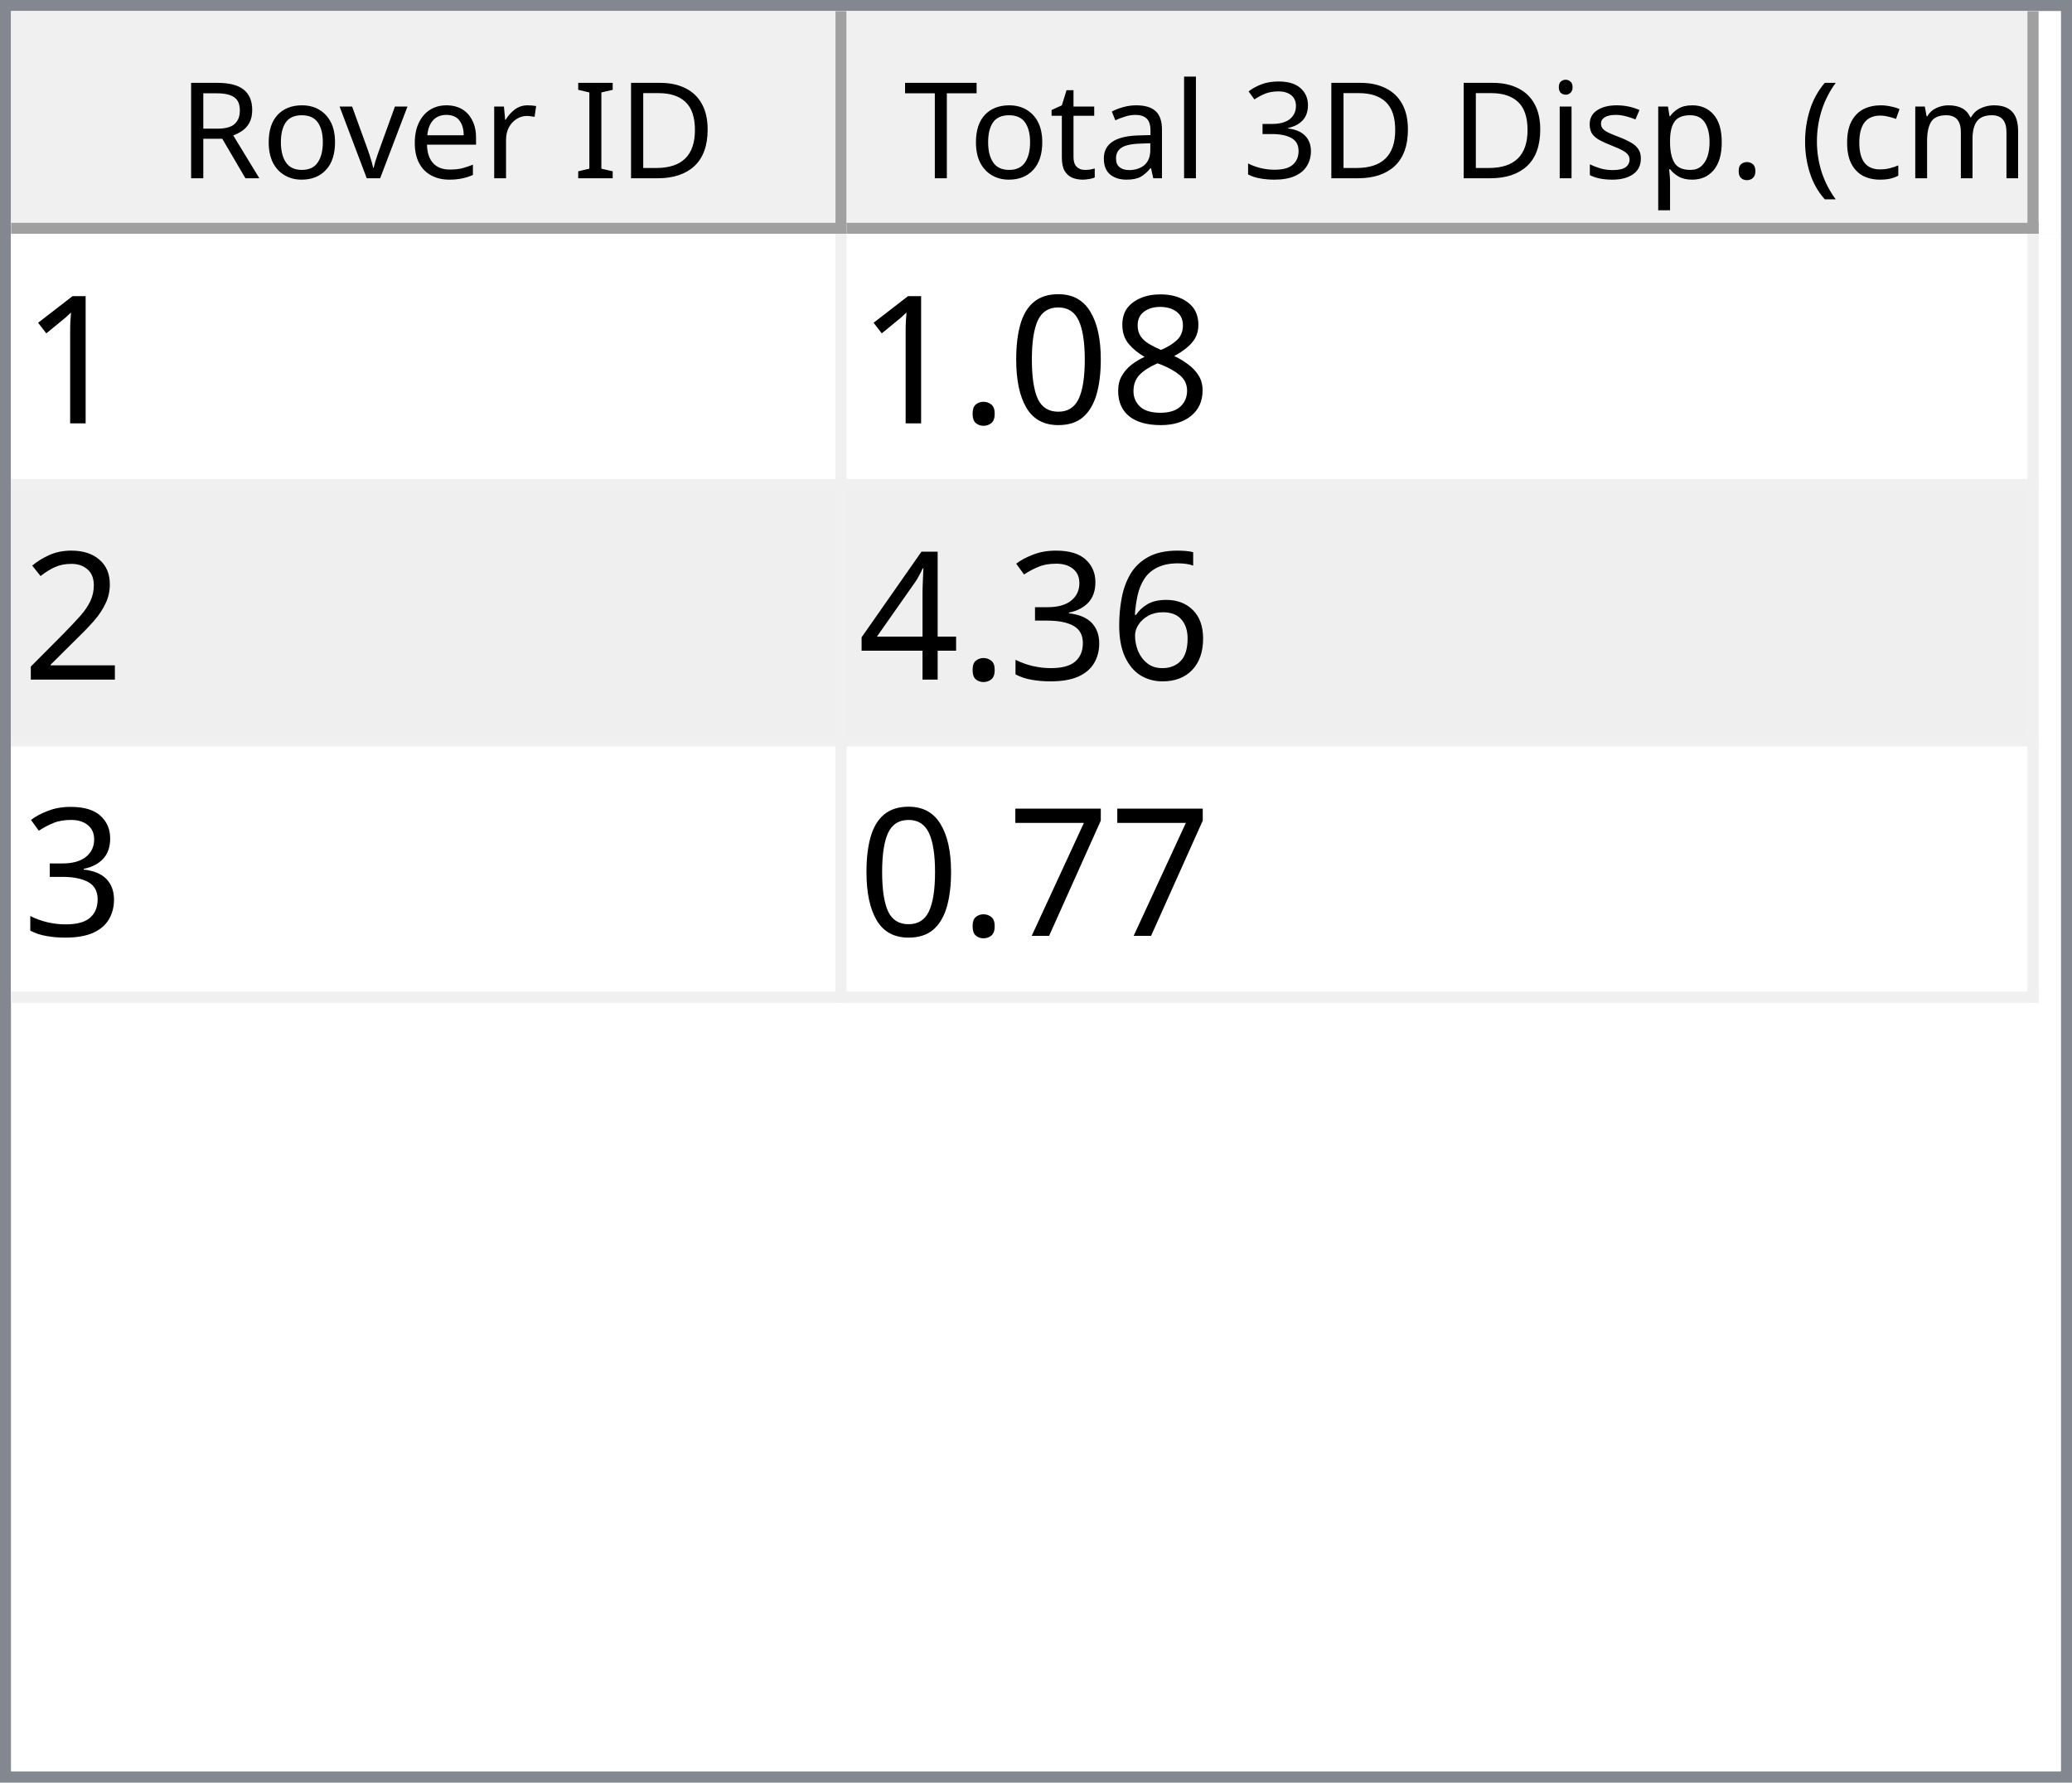
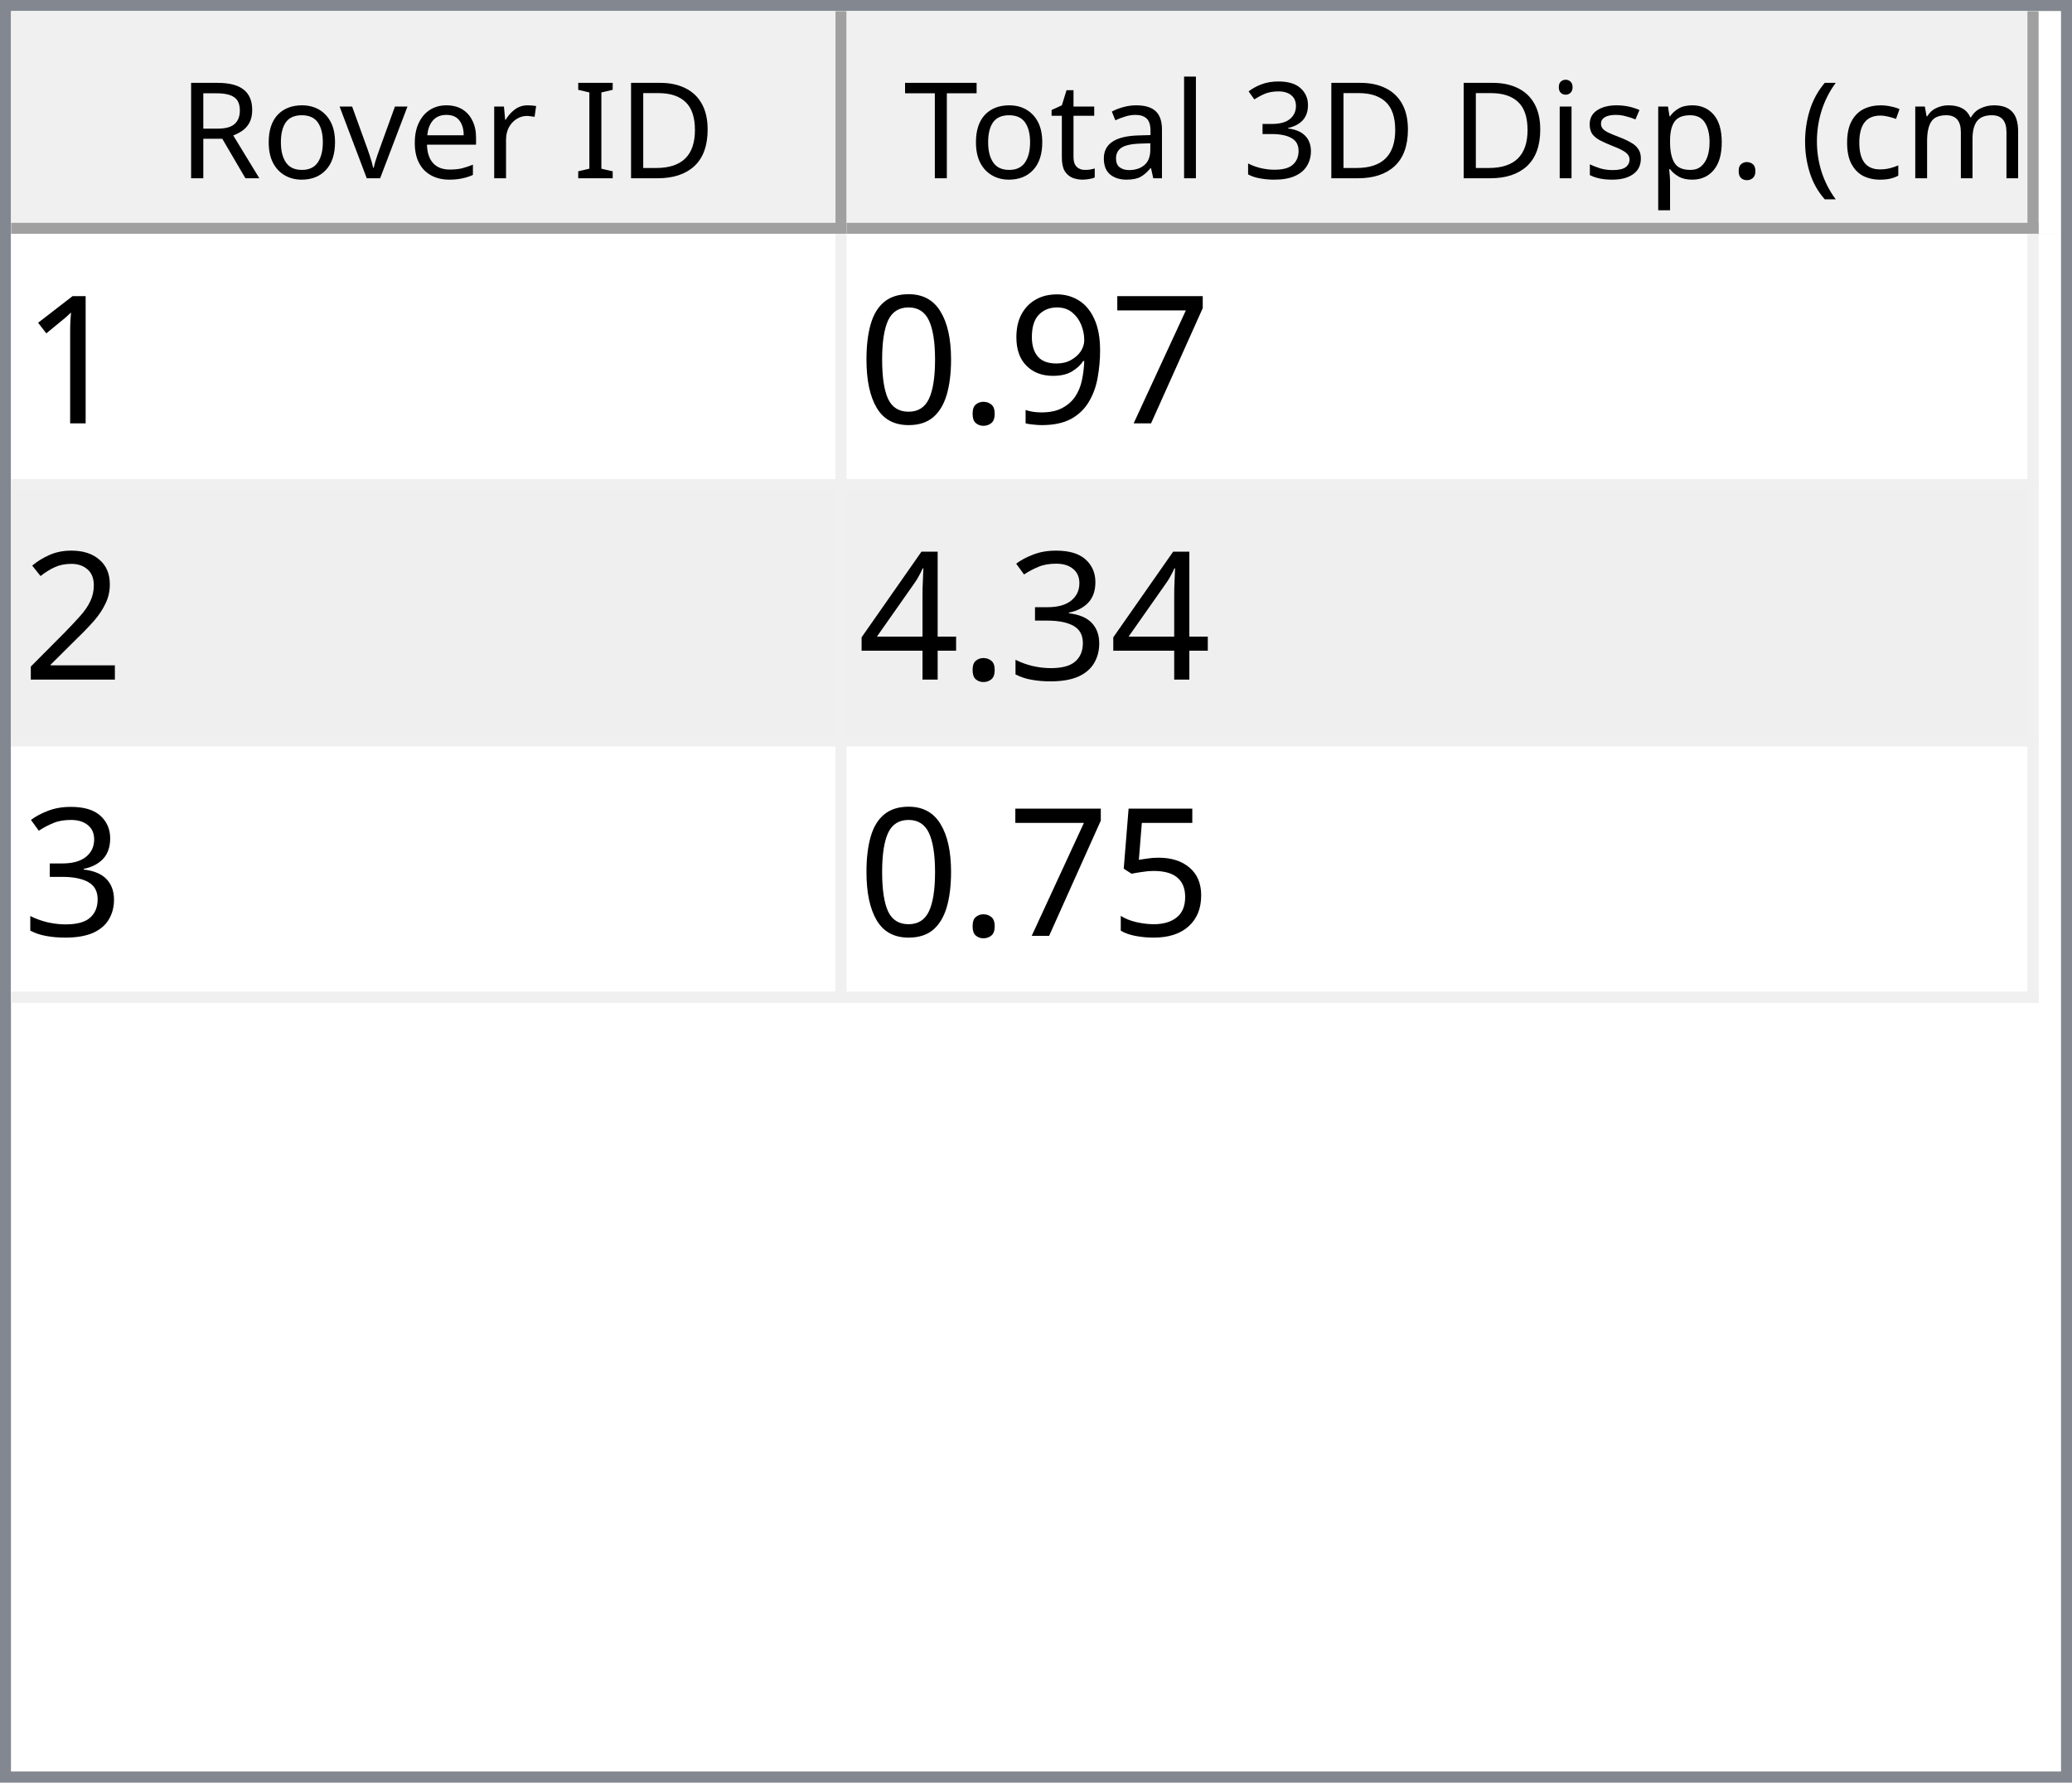
<svg xmlns="http://www.w3.org/2000/svg" style="fill-opacity:1; color-rendering:auto; color-interpolation:auto; text-rendering:auto; stroke:black; stroke-linecap:square; stroke-miterlimit:10; shape-rendering:auto; stroke-opacity:1; fill:black; stroke-dasharray:none; font-weight:normal; stroke-width:1; font-family:'Dialog'; font-style:normal; stroke-linejoin:miter; font-size:12px; stroke-dashoffset:0; image-rendering:auto;" width="186" height="160">
  <defs id="genericDefs" />
  <g>
    <defs id="defs1">
      <clipPath clipPathUnits="userSpaceOnUse" id="clipPath1">
        <path d="M0 0 L186 0 L186 160 L0 160 L0 0 Z" />
      </clipPath>
      <clipPath clipPathUnits="userSpaceOnUse" id="clipPath2">
        <path d="M0 0 L0 160 L186 160 L186 0 Z" />
      </clipPath>
      <clipPath clipPathUnits="userSpaceOnUse" id="clipPath3">
        <path d="M0 0 L0 20 L184 20 L184 0 Z" />
      </clipPath>
      <clipPath clipPathUnits="userSpaceOnUse" id="clipPath4">
        <path d="M0 0 L0 20 L75 20 L75 0 Z" />
      </clipPath>
      <clipPath clipPathUnits="userSpaceOnUse" id="clipPath5">
        <path d="M1 1 L1 19 L74 19 L74 1 Z" />
      </clipPath>
      <clipPath clipPathUnits="userSpaceOnUse" id="clipPath6">
        <path d="M0 0 L0 18 L73 18 L73 0 Z" />
      </clipPath>
      <clipPath clipPathUnits="userSpaceOnUse" id="clipPath7">
        <path d="M-0.5 -0.5 L-0.5 19.5 L74.5 19.5 L74.5 -0.5 Z" />
      </clipPath>
      <clipPath clipPathUnits="userSpaceOnUse" id="clipPath8">
        <path d="M0 0 L0 20 L107 20 L107 0 Z" />
      </clipPath>
      <clipPath clipPathUnits="userSpaceOnUse" id="clipPath9">
        <path d="M1 1 L1 19 L106 19 L106 1 Z" />
      </clipPath>
      <clipPath clipPathUnits="userSpaceOnUse" id="clipPath10">
        <path d="M0 0 L0 18 L105 18 L105 0 Z" />
      </clipPath>
      <clipPath clipPathUnits="userSpaceOnUse" id="clipPath11">
        <path d="M-0.5 -0.5 L-0.5 19.5 L106.5 19.5 L106.5 -0.5 Z" />
      </clipPath>
      <clipPath clipPathUnits="userSpaceOnUse" id="clipPath12">
        <path d="M0 0 L0 138 L184 138 L184 0 Z" />
      </clipPath>
      <clipPath clipPathUnits="userSpaceOnUse" id="clipPath13">
        <path d="M0 0 L0 69 L182 69 L182 0 Z" />
      </clipPath>
      <clipPath clipPathUnits="userSpaceOnUse" id="clipPath14">
        <path d="M-0.5 -0.5 L-0.5 68.5 L181.5 68.5 L181.5 -0.5 Z" />
      </clipPath>
      <clipPath clipPathUnits="userSpaceOnUse" id="clipPath15">
        <path d="M0 0 L0 22 L74 22 L74 0 Z" />
      </clipPath>
      <clipPath clipPathUnits="userSpaceOnUse" id="clipPath16">
        <path d="M0 0 L0 22 L106 22 L106 0 Z" />
      </clipPath>
      <font horiz-adv-x="64.551" id="font1">
        <font-face ascent="107.91" descent="25.098" units-per-em="100" style="font-style:normal; font-family:Segoe UI; font-weight:normal;" />
        <missing-glyph horiz-adv-x="64.551" d="M8.109 0 L8.109 68.266 L56.453 68.266 L56.453 0 L8.109 0 ZM15.328 7.234 L49.219 7.234 L49.219 61.031 L15.328 61.031 L15.328 7.234 Z" />
        <glyph unicode="D" horiz-adv-x="70.117" d="M9.188 0 L9.188 70.016 L28.516 70.016 Q65.531 70.016 65.531 35.891 Q65.531 19.672 55.25 9.836 Q44.969 0 27.734 0 L9.188 0 ZM17.391 62.594 L17.391 7.422 L27.828 7.422 Q41.609 7.422 49.273 14.797 Q56.938 22.172 56.938 35.688 Q56.938 62.594 28.328 62.594 L17.391 62.594 Z" />
        <glyph unicode="I" horiz-adv-x="26.611" d="M17.391 0 L9.188 0 L9.188 70.016 L17.391 70.016 L17.391 0 Z" />
        <glyph unicode=" " horiz-adv-x="27.393" d="" />
        <glyph unicode="r" horiz-adv-x="34.766" d="M34.188 41.891 Q32.078 43.5 28.125 43.5 Q23 43.5 19.555 38.672 Q16.109 33.844 16.109 25.484 L16.109 0 L8.109 0 L8.109 50 L16.109 50 L16.109 39.703 L16.312 39.703 Q18.016 44.969 21.531 47.922 Q25.047 50.875 29.391 50.875 Q32.516 50.875 34.188 50.203 L34.188 41.891 Z" />
        <glyph unicode="e" horiz-adv-x="52.295" d="M48.297 23 L12.984 23 Q13.188 14.656 17.484 10.109 Q21.781 5.562 29.297 5.562 Q37.75 5.562 44.828 11.141 L44.828 3.609 Q38.234 -1.172 27.391 -1.172 Q16.797 -1.172 10.742 5.641 Q4.688 12.453 4.688 24.812 Q4.688 36.469 11.305 43.82 Q17.922 51.172 27.734 51.172 Q37.547 51.172 42.922 44.828 Q48.297 38.484 48.297 27.203 L48.297 23 ZM40.094 29.781 Q40.047 36.719 36.75 40.578 Q33.453 44.438 27.594 44.438 Q21.922 44.438 17.969 40.383 Q14.016 36.328 13.094 29.781 L40.094 29.781 Z" />
        <glyph unicode="v" horiz-adv-x="47.9" d="M47.406 50 L27.484 0 L19.625 0 L0.688 50 L9.469 50 L22.172 13.672 Q23.578 9.672 23.922 6.688 L24.125 6.688 Q24.609 10.453 25.688 13.484 L38.969 50 L47.406 50 Z" />
        <glyph unicode="o" horiz-adv-x="58.594" d="M29 -1.172 Q17.922 -1.172 11.305 5.836 Q4.688 12.844 4.688 24.422 Q4.688 37.016 11.57 44.094 Q18.453 51.172 30.172 51.172 Q41.359 51.172 47.633 44.289 Q53.906 37.406 53.906 25.203 Q53.906 13.234 47.141 6.031 Q40.375 -1.172 29 -1.172 ZM29.594 44.438 Q21.875 44.438 17.383 39.188 Q12.891 33.938 12.891 24.703 Q12.891 15.828 17.43 10.695 Q21.969 5.562 29.594 5.562 Q37.359 5.562 41.531 10.594 Q45.703 15.625 45.703 24.906 Q45.703 34.281 41.531 39.359 Q37.359 44.438 29.594 44.438 Z" />
        <glyph unicode="R" horiz-adv-x="59.814" d="M59.375 0 L49.609 0 L37.891 19.625 Q36.281 22.359 34.766 24.289 Q33.25 26.219 31.664 27.438 Q30.078 28.656 28.25 29.219 Q26.422 29.781 24.125 29.781 L17.391 29.781 L17.391 0 L9.188 0 L9.188 70.016 L30.078 70.016 Q34.672 70.016 38.555 68.867 Q42.438 67.719 45.289 65.375 Q48.141 63.031 49.758 59.547 Q51.375 56.062 51.375 51.375 Q51.375 47.703 50.273 44.656 Q49.172 41.609 47.148 39.211 Q45.125 36.812 42.266 35.133 Q39.406 33.453 35.844 32.516 L35.844 32.328 Q37.594 31.547 38.891 30.547 Q40.188 29.547 41.359 28.18 Q42.531 26.812 43.68 25.078 Q44.828 23.344 46.234 21.047 L59.375 0 ZM17.391 62.594 L17.391 37.203 L28.516 37.203 Q31.594 37.203 34.203 38.133 Q36.812 39.062 38.719 40.797 Q40.625 42.531 41.703 45.047 Q42.781 47.562 42.781 50.688 Q42.781 56.297 39.141 59.445 Q35.5 62.594 28.609 62.594 L17.391 62.594 Z" />
        <glyph unicode=")" horiz-adv-x="30.176" d="M8.297 -15.922 L1.172 -15.922 Q16.406 2.344 16.406 26.812 Q16.406 51.469 1.078 70.016 L8.297 70.016 Q23.531 52.156 23.531 26.703 Q23.531 1.375 8.297 -15.922 Z" />
        <glyph unicode="m" horiz-adv-x="86.133" d="M79.109 0 L71.094 0 L71.094 28.719 Q71.094 37.016 68.531 40.727 Q65.969 44.438 59.906 44.438 Q54.781 44.438 51.195 39.75 Q47.609 35.062 47.609 28.516 L47.609 0 L39.594 0 L39.594 29.688 Q39.594 44.438 28.219 44.438 Q22.953 44.438 19.531 40.016 Q16.109 35.594 16.109 28.516 L16.109 0 L8.109 0 L8.109 50 L16.109 50 L16.109 42.094 L16.312 42.094 Q21.625 51.172 31.844 51.172 Q36.969 51.172 40.773 48.312 Q44.578 45.453 46 40.828 Q51.562 51.172 62.594 51.172 Q79.109 51.172 79.109 30.812 L79.109 0 Z" />
        <glyph unicode="c" horiz-adv-x="46.191" d="M42.188 2.297 Q36.422 -1.172 28.516 -1.172 Q17.828 -1.172 11.258 5.789 Q4.688 12.75 4.688 23.828 Q4.688 36.188 11.766 43.68 Q18.844 51.172 30.672 51.172 Q37.25 51.172 42.281 48.734 L42.281 40.531 Q36.719 44.438 30.375 44.438 Q22.703 44.438 17.797 38.945 Q12.891 33.453 12.891 24.516 Q12.891 15.719 17.508 10.641 Q22.125 5.562 29.891 5.562 Q36.422 5.562 42.188 9.906 L42.188 2.297 Z" />
        <glyph unicode="(" horiz-adv-x="30.176" d="M29.109 -15.922 L21.969 -15.922 Q6.844 1.375 6.844 26.703 Q6.844 52.156 21.969 70.016 L29.203 70.016 Q13.875 51.469 13.875 26.812 Q13.875 2.344 29.109 -15.922 Z" />
        <glyph unicode="." horiz-adv-x="21.68" d="M10.891 -1.078 Q8.641 -1.078 7.055 0.539 Q5.469 2.156 5.469 4.391 Q5.469 6.641 7.055 8.273 Q8.641 9.906 10.891 9.906 Q13.188 9.906 14.797 8.273 Q16.406 6.641 16.406 4.391 Q16.406 2.156 14.797 0.539 Q13.188 -1.078 10.891 -1.078 Z" />
        <glyph unicode="p" horiz-adv-x="58.789" d="M16.312 7.234 L16.109 7.234 L16.109 -23 L8.109 -23 L8.109 50 L16.109 50 L16.109 41.219 L16.312 41.219 Q22.219 51.172 33.594 51.172 Q43.266 51.172 48.688 44.461 Q54.109 37.75 54.109 26.469 Q54.109 13.922 48 6.375 Q41.891 -1.172 31.297 -1.172 Q21.578 -1.172 16.312 7.234 ZM16.109 27.391 L16.109 20.406 Q16.109 14.203 20.141 9.883 Q24.172 5.562 30.375 5.562 Q37.641 5.562 41.773 11.133 Q45.906 16.703 45.906 26.609 Q45.906 34.969 42.047 39.703 Q38.188 44.438 31.594 44.438 Q24.609 44.438 20.359 39.578 Q16.109 34.719 16.109 27.391 Z" />
        <glyph unicode="s" horiz-adv-x="42.432" d="M5.078 1.812 L5.078 10.406 Q11.625 5.562 19.484 5.562 Q30.031 5.562 30.031 12.594 Q30.031 14.594 29.125 15.992 Q28.219 17.391 26.68 18.461 Q25.141 19.531 23.07 20.383 Q21 21.234 18.609 22.172 Q15.281 23.484 12.766 24.828 Q10.25 26.172 8.57 27.859 Q6.891 29.547 6.031 31.695 Q5.172 33.844 5.172 36.719 Q5.172 40.234 6.789 42.945 Q8.406 45.656 11.086 47.484 Q13.766 49.312 17.211 50.242 Q20.656 51.172 24.312 51.172 Q30.812 51.172 35.938 48.922 L35.938 40.828 Q30.422 44.438 23.25 44.438 Q21 44.438 19.195 43.922 Q17.391 43.406 16.094 42.477 Q14.797 41.547 14.086 40.258 Q13.375 38.969 13.375 37.406 Q13.375 35.453 14.086 34.133 Q14.797 32.812 16.164 31.789 Q17.531 30.766 19.484 29.938 Q21.438 29.109 23.922 28.125 Q27.25 26.859 29.883 25.516 Q32.516 24.172 34.375 22.484 Q36.234 20.797 37.234 18.602 Q38.234 16.406 38.234 13.375 Q38.234 9.672 36.602 6.938 Q34.969 4.203 32.234 2.398 Q29.5 0.594 25.93 -0.289 Q22.359 -1.172 18.453 -1.172 Q10.75 -1.172 5.078 1.812 Z" />
        <glyph unicode="i" horiz-adv-x="24.219" d="M12.203 62.703 Q10.062 62.703 8.547 64.164 Q7.031 65.625 7.031 67.875 Q7.031 70.125 8.547 71.609 Q10.062 73.094 12.203 73.094 Q14.406 73.094 15.945 71.609 Q17.484 70.125 17.484 67.875 Q17.484 65.719 15.945 64.211 Q14.406 62.703 12.203 62.703 ZM16.109 0 L8.109 0 L8.109 50 L16.109 50 L16.109 0 Z" />
        <glyph unicode="3" horiz-adv-x="53.906" d="M46.531 19.828 Q46.531 15.094 44.75 11.211 Q42.969 7.328 39.719 4.57 Q36.469 1.812 31.93 0.297 Q27.391 -1.219 21.922 -1.219 Q11.922 -1.219 6 2.594 L6 11.188 Q13.094 5.609 22.219 5.609 Q25.875 5.609 28.828 6.539 Q31.781 7.469 33.906 9.227 Q36.031 10.984 37.18 13.477 Q38.328 15.969 38.328 19.094 Q38.328 32.812 18.797 32.812 L12.984 32.812 L12.984 39.594 L18.5 39.594 Q35.797 39.594 35.797 52.484 Q35.797 64.406 22.609 64.406 Q15.188 64.406 8.688 59.422 L8.688 67.188 Q15.375 71.188 24.609 71.188 Q29 71.188 32.57 69.969 Q36.141 68.75 38.68 66.555 Q41.219 64.359 42.609 61.281 Q44 58.203 44 54.5 Q44 40.672 30.031 36.719 L30.031 36.531 Q33.594 36.141 36.625 34.797 Q39.656 33.453 41.852 31.305 Q44.047 29.156 45.289 26.25 Q46.531 23.344 46.531 19.828 Z" />
        <glyph unicode="l" horiz-adv-x="24.219" d="M16.109 0 L8.109 0 L8.109 74.031 L16.109 74.031 L16.109 0 Z" />
        <glyph unicode="a" horiz-adv-x="50.879" d="M43.891 0 L35.891 0 L35.891 7.812 L35.688 7.812 Q30.469 -1.172 20.312 -1.172 Q12.844 -1.172 8.617 2.781 Q4.391 6.734 4.391 13.281 Q4.391 27.297 20.906 29.594 L35.891 31.688 Q35.891 44.438 25.594 44.438 Q16.547 44.438 9.281 38.281 L9.281 46.484 Q16.656 51.172 26.266 51.172 Q43.891 51.172 43.891 32.516 L43.891 0 ZM35.891 25.297 L23.828 23.641 Q18.266 22.859 15.43 20.875 Q12.594 18.891 12.594 13.875 Q12.594 10.203 15.211 7.883 Q17.828 5.562 22.172 5.562 Q28.125 5.562 32.008 9.742 Q35.891 13.922 35.891 20.312 L35.891 25.297 Z" />
        <glyph unicode="t" horiz-adv-x="33.887" d="M31.297 0.484 Q28.469 -1.078 23.828 -1.078 Q10.688 -1.078 10.688 13.578 L10.688 43.172 L2.094 43.172 L2.094 50 L10.688 50 L10.688 62.203 L18.703 64.797 L18.703 50 L31.297 50 L31.297 43.172 L18.703 43.172 L18.703 14.984 Q18.703 9.969 20.414 7.82 Q22.125 5.672 26.078 5.672 Q29.109 5.672 31.297 7.328 L31.297 0.484 Z" />
        <glyph unicode="T" horiz-adv-x="52.393" d="M50.594 62.594 L30.375 62.594 L30.375 0 L22.172 0 L22.172 62.594 L2 62.594 L2 70.016 L50.594 70.016 L50.594 62.594 Z" />
      </font>
      <font horiz-adv-x="75.0" id="font2">
        <font-face ascent="100.537" descent="21.973" units-per-em="100" style="font-style:normal; font-family:sans-serif; font-weight:normal;" />
        <missing-glyph horiz-adv-x="75.0" d="M12.5 0 L12.5 62.5 L62.5 62.5 L62.5 0 L12.5 0 ZM14.062 1.562 L60.938 1.562 L60.938 60.938 L14.062 60.938 L14.062 1.562 Z" />
        <glyph unicode="1" horiz-adv-x="55.615" d="M37.25 0 L28.469 0 L28.469 56 Q25.297 52.984 20.141 49.953 Q14.984 46.922 10.891 45.406 L10.891 53.906 Q18.266 57.375 23.781 62.305 Q29.297 67.234 31.594 71.875 L37.25 71.875 L37.25 0 Z" />
-         <glyph unicode="8" horiz-adv-x="55.615" d="M17.672 38.812 Q12.203 40.828 9.57 44.539 Q6.938 48.25 6.938 53.422 Q6.938 61.234 12.555 66.555 Q18.172 71.875 27.484 71.875 Q36.859 71.875 42.578 66.43 Q48.297 60.984 48.297 53.172 Q48.297 48.188 45.68 44.508 Q43.062 40.828 37.75 38.812 Q44.344 36.672 47.781 31.883 Q51.219 27.094 51.219 20.453 Q51.219 11.281 44.727 5.031 Q38.234 -1.219 27.641 -1.219 Q17.047 -1.219 10.547 5.055 Q4.047 11.328 4.047 20.703 Q4.047 27.688 7.594 32.398 Q11.141 37.109 17.672 38.812 ZM15.922 53.719 Q15.922 48.641 19.195 45.414 Q22.469 42.188 27.688 42.188 Q32.766 42.188 36.016 45.383 Q39.266 48.578 39.266 53.219 Q39.266 58.062 35.914 61.359 Q32.562 64.656 27.594 64.656 Q22.562 64.656 19.242 61.43 Q15.922 58.203 15.922 53.719 ZM13.094 20.656 Q13.094 16.891 14.875 13.375 Q16.656 9.859 20.172 7.93 Q23.688 6 27.734 6 Q34.031 6 38.133 10.055 Q42.234 14.109 42.234 20.359 Q42.234 26.703 38.016 30.859 Q33.797 35.016 27.438 35.016 Q21.234 35.016 17.164 30.914 Q13.094 26.812 13.094 20.656 Z" />
+         <glyph unicode="7" horiz-adv-x="55.615" d="M4.734 62.203 L4.734 70.656 L51.078 70.656 L51.078 63.812 Q44.234 56.547 37.523 44.484 Q30.812 32.422 27.156 19.672 Q24.516 10.688 23.781 0 L14.75 0 Q14.891 8.453 18.062 20.414 Q21.234 32.375 27.172 43.484 Q33.109 54.594 39.797 62.203 L4.734 62.203 Z" />
+         <glyph unicode="9" horiz-adv-x="55.615" d="M5.469 16.547 L13.922 17.328 Q14.984 11.375 18.016 8.688 Q21.047 6 25.781 6 Q29.828 6 32.883 7.859 Q35.938 9.719 37.891 12.82 Q39.844 15.922 41.164 21.195 Q42.484 26.469 42.484 31.938 Q42.484 32.516 42.438 33.688 Q39.797 29.5 35.234 26.883 Q30.672 24.266 25.344 24.266 Q16.453 24.266 10.305 30.711 Q4.156 37.156 4.156 47.703 Q4.156 58.594 10.578 65.234 Q17 71.875 26.656 71.875 Q33.641 71.875 39.43 68.117 Q45.219 64.359 48.219 57.398 Q51.219 50.438 51.219 37.25 Q51.219 23.531 48.242 15.406 Q45.266 7.281 39.383 3.031 Q33.5 -1.219 25.594 -1.219 Q17.188 -1.219 11.867 3.445 Q6.547 8.109 5.469 16.547 ZM41.453 48.141 Q41.453 55.719 37.43 60.156 Q33.406 64.594 27.734 64.594 Q21.875 64.594 17.531 59.812 Q13.188 55.031 13.188 47.406 Q13.188 40.578 17.312 36.305 Q21.438 32.031 27.484 32.031 Q33.594 32.031 37.523 36.305 Q41.453 40.578 41.453 48.141 Z" />
+         <glyph unicode="." horiz-adv-x="27.783" d="M9.078 0 L9.078 10.016 L19.094 10.016 L19.094 0 L9.078 0 Z" />
        <glyph unicode="0" horiz-adv-x="55.615" d="M4.156 35.297 Q4.156 48 6.766 55.742 Q9.375 63.484 14.523 67.68 Q19.672 71.875 27.484 71.875 Q33.25 71.875 37.594 69.555 Q41.938 67.234 44.773 62.867 Q47.609 58.5 49.219 52.227 Q50.828 45.953 50.828 35.297 Q50.828 22.703 48.242 14.969 Q45.656 7.234 40.508 3.008 Q35.359 -1.219 27.484 -1.219 Q17.141 -1.219 11.234 6.203 Q4.156 15.141 4.156 35.297 ZM13.188 35.297 Q13.188 17.672 17.312 11.836 Q21.438 6 27.484 6 Q33.547 6 37.672 11.859 Q41.797 17.719 41.797 35.297 Q41.797 52.984 37.672 58.789 Q33.547 64.594 27.391 64.594 Q21.344 64.594 17.719 59.469 Q13.188 52.938 13.188 35.297 Z" />
-         <glyph unicode="." horiz-adv-x="27.783" d="M9.078 0 L9.078 10.016 L19.094 10.016 L19.094 0 L9.078 0 Z" />
        <glyph unicode="2" horiz-adv-x="55.615" d="M50.344 8.453 L50.344 0 L3.031 0 Q2.938 3.172 4.047 6.109 Q5.859 10.938 9.836 15.625 Q13.812 20.312 21.344 26.469 Q33.016 36.031 37.117 41.625 Q41.219 47.219 41.219 52.203 Q41.219 57.422 37.477 61.008 Q33.734 64.594 27.734 64.594 Q21.391 64.594 17.578 60.789 Q13.766 56.984 13.719 50.25 L4.688 51.172 Q5.609 61.281 11.664 66.578 Q17.719 71.875 27.938 71.875 Q38.234 71.875 44.242 66.164 Q50.25 60.453 50.25 52 Q50.25 47.703 48.492 43.555 Q46.734 39.406 42.656 34.812 Q38.578 30.219 29.109 22.219 Q21.188 15.578 18.945 13.211 Q16.703 10.844 15.234 8.453 L50.344 8.453 Z" />
-         <glyph unicode="6" horiz-adv-x="55.615" d="M49.75 54.047 L41.016 53.375 Q39.844 58.547 37.703 60.891 Q34.125 64.656 28.906 64.656 Q24.703 64.656 21.531 62.312 Q17.391 59.281 14.992 53.469 Q12.594 47.656 12.5 36.922 Q15.672 41.75 20.266 44.094 Q24.859 46.438 29.891 46.438 Q38.672 46.438 44.852 39.969 Q51.031 33.5 51.031 23.25 Q51.031 16.5 48.125 10.719 Q45.219 4.938 40.141 1.859 Q35.062 -1.219 28.609 -1.219 Q17.625 -1.219 10.695 6.859 Q3.766 14.938 3.766 33.5 Q3.766 54.25 11.422 63.672 Q18.109 71.875 29.438 71.875 Q37.891 71.875 43.289 67.141 Q48.688 62.406 49.75 54.047 ZM13.875 23.188 Q13.875 18.656 15.797 14.508 Q17.719 10.359 21.188 8.18 Q24.656 6 28.469 6 Q34.031 6 38.039 10.492 Q42.047 14.984 42.047 22.703 Q42.047 30.125 38.086 34.398 Q34.125 38.672 28.125 38.672 Q22.172 38.672 18.023 34.398 Q13.875 30.125 13.875 23.188 Z" />
        <glyph unicode="3" horiz-adv-x="55.615" d="M4.203 18.891 L12.984 20.062 Q14.5 12.594 18.141 9.297 Q21.781 6 27 6 Q33.203 6 37.477 10.297 Q41.75 14.594 41.75 20.953 Q41.75 27 37.797 30.93 Q33.844 34.859 27.734 34.859 Q25.25 34.859 21.531 33.891 L22.516 41.609 Q23.391 41.5 23.922 41.5 Q29.547 41.5 34.039 44.43 Q38.531 47.359 38.531 53.469 Q38.531 58.297 35.258 61.477 Q31.984 64.656 26.812 64.656 Q21.688 64.656 18.266 61.43 Q14.844 58.203 13.875 51.766 L5.078 53.328 Q6.688 62.156 12.398 67.016 Q18.109 71.875 26.609 71.875 Q32.469 71.875 37.398 69.359 Q42.328 66.844 44.945 62.5 Q47.562 58.156 47.562 53.266 Q47.562 48.641 45.07 44.828 Q42.578 41.016 37.703 38.766 Q44.047 37.312 47.562 32.695 Q51.078 28.078 51.078 21.141 Q51.078 11.766 44.242 5.25 Q37.406 -1.266 26.953 -1.266 Q17.531 -1.266 11.305 4.352 Q5.078 9.969 4.203 18.891 Z" />
        <glyph unicode="4" horiz-adv-x="55.615" d="M32.328 0 L32.328 17.141 L1.266 17.141 L1.266 25.203 L33.938 71.578 L41.109 71.578 L41.109 25.203 L50.781 25.203 L50.781 17.141 L41.109 17.141 L41.109 0 L32.328 0 ZM32.328 25.203 L32.328 57.469 L9.906 25.203 L32.328 25.203 Z" />
-         <glyph unicode="7" horiz-adv-x="55.615" d="M4.734 62.203 L4.734 70.656 L51.078 70.656 L51.078 63.812 Q44.234 56.547 37.523 44.484 Q30.812 32.422 27.156 19.672 Q24.516 10.688 23.781 0 L14.75 0 Q14.891 8.453 18.062 20.414 Q21.234 32.375 27.172 43.484 Q33.109 54.594 39.797 62.203 L4.734 62.203 Z" />
+         <glyph unicode="5" horiz-adv-x="55.615" d="M4.156 18.75 L13.375 19.531 Q14.406 12.797 18.141 9.398 Q21.875 6 27.156 6 Q33.5 6 37.891 10.789 Q42.281 15.578 42.281 23.484 Q42.281 31 38.062 35.352 Q33.844 39.703 27 39.703 Q22.75 39.703 19.336 37.773 Q15.922 35.844 13.969 32.766 L5.719 33.844 L12.641 70.609 L48.25 70.609 L48.25 62.203 L19.672 62.203 L15.828 42.969 Q22.266 47.469 29.344 47.469 Q38.719 47.469 45.164 40.969 Q51.609 34.469 51.609 24.266 Q51.609 14.547 45.953 7.469 Q39.062 -1.219 27.156 -1.219 Q17.391 -1.219 11.211 4.25 Q5.031 9.719 4.156 18.75 Z" />
      </font>
    </defs>
    <g style="fill:white; stroke:white;">
      <rect x="0" y="0" width="186" style="clip-path:url(#clipPath1); stroke:none;" height="160" />
    </g>
    <g style="fill:white; text-rendering:optimizeSpeed; color-rendering:optimizeSpeed; image-rendering:optimizeSpeed; shape-rendering:crispEdges; stroke:white; color-interpolation:sRGB;">
      <rect x="0" width="186" height="160" y="0" style="stroke:none;" />
      <path style="stroke:none;" d="M0 160 L186 160 L186 0 L0 0 Z" />
    </g>
    <g style="fill:rgb(240,240,240); font-family:'Segoe UI'; stroke:rgb(240,240,240);">
      <rect x="0" y="0" width="186" style="clip-path:url(#clipPath2); stroke:none;" height="160" />
    </g>
    <g style="fill:rgb(130,135,144); font-family:'Segoe UI'; stroke:rgb(130,135,144);">
      <path d="M0 0 L186 0 L186 160 L0 160 L0 0 ZM1 1 L185 1 L185 159 L1 159 L1 1 Z" style="fill-rule:evenodd; clip-path:url(#clipPath2); stroke:none;" />
    </g>
    <g style="fill:white; font-family:'Segoe UI'; stroke:white;" transform="translate(1,1)">
      <rect x="0" y="0" width="184" style="clip-path:url(#clipPath3); stroke:none;" height="20" />
    </g>
    <g style="fill:rgb(240,240,240); font-family:'Segoe UI'; stroke:rgb(240,240,240);" transform="translate(1,1)">
      <rect x="0" y="0" width="75" style="clip-path:url(#clipPath4); stroke:none;" height="20" />
    </g>
    <g style="font-family:'Segoe UI';" transform="translate(2,2)">
      <text x="14" xml:space="preserve" y="14" style="clip-path:url(#clipPath6); stroke:none;">Rover ID</text>
    </g>
    <g style="fill:rgb(160,160,160); font-family:'Segoe UI'; stroke:rgb(160,160,160); stroke-linejoin:bevel;" transform="translate(1.5,1.5)">
      <line x1="74" x2="74" y1="0" style="fill:none; clip-path:url(#clipPath7);" y2="19" />
    </g>
    <g style="fill:rgb(160,160,160); font-family:'Segoe UI'; stroke:rgb(160,160,160); stroke-linejoin:bevel;" transform="matrix(1,0,0,1,1,1) translate(0.5,0.5)">
      <line x1="0" x2="74" y1="19" style="fill:none; clip-path:url(#clipPath7);" y2="19" />
    </g>
    <g style="fill:rgb(240,240,240); font-family:'Segoe UI'; stroke:rgb(240,240,240);" transform="translate(76,1)">
      <rect x="0" y="0" width="107" style="clip-path:url(#clipPath8); stroke:none;" height="20" />
    </g>
    <g style="font-family:'Segoe UI';" transform="translate(77,2)">
      <text x="1" xml:space="preserve" y="14" style="clip-path:url(#clipPath10); stroke:none;"> Total 3D Disp. (cm)</text>
    </g>
    <g style="fill:rgb(160,160,160); font-family:'Segoe UI'; stroke:rgb(160,160,160); stroke-linejoin:bevel;" transform="translate(76.5,1.5)">
      <line x1="106" x2="106" y1="0" style="fill:none; clip-path:url(#clipPath11);" y2="19" />
    </g>
    <g style="fill:rgb(160,160,160); font-family:'Segoe UI'; stroke:rgb(160,160,160); stroke-linejoin:bevel;" transform="matrix(1,0,0,1,76,1) translate(0.5,0.5)">
      <line x1="0" x2="106" y1="19" style="fill:none; clip-path:url(#clipPath11);" y2="19" />
    </g>
    <g style="fill:white; font-family:'Segoe UI'; stroke:white;" transform="translate(1,21)">
      <rect x="0" y="0" width="184" style="clip-path:url(#clipPath12); stroke:none;" height="138" />
    </g>
    <g style="fill:rgb(240,240,240); font-size:16px; font-family:sans-serif; stroke:rgb(240,240,240);" transform="translate(1,21)">
      <rect x="0" y="0" width="182" style="clip-path:url(#clipPath13); stroke:none;" height="69" />
      <line transform="translate(0.5,0.5)" x1="0" x2="181" y1="22" style="clip-path:url(#clipPath14); fill:none; stroke-linejoin:bevel;" y2="22" />
    </g>
    <g transform="matrix(1,0,0,1,1,21) translate(0.5,0.5)" style="fill:rgb(240,240,240); font-size:16px; font-family:sans-serif; stroke:rgb(240,240,240); stroke-linejoin:bevel;">
      <line x1="0" x2="181" y1="45" style="fill:none; clip-path:url(#clipPath14);" y2="45" />
    </g>
    <g transform="matrix(1,0,0,1,1,21) translate(0.5,0.5)" style="fill:rgb(240,240,240); font-size:16px; font-family:sans-serif; stroke:rgb(240,240,240); stroke-linejoin:bevel;">
      <line x1="0" x2="181" y1="68" style="fill:none; clip-path:url(#clipPath14);" y2="68" />
    </g>
    <g transform="matrix(1,0,0,1,1,21) translate(0.5,0.5)" style="fill:rgb(240,240,240); font-size:16px; font-family:sans-serif; stroke:rgb(240,240,240); stroke-linejoin:bevel;">
      <line x1="74" x2="74" y1="0" style="fill:none; clip-path:url(#clipPath14);" y2="68" />
    </g>
    <g transform="matrix(1,0,0,1,1,21) translate(0.5,0.5)" style="fill:rgb(240,240,240); font-size:16px; font-family:sans-serif; stroke:rgb(240,240,240); stroke-linejoin:bevel;">
      <line x1="181" x2="181" y1="0" style="fill:none; clip-path:url(#clipPath14);" y2="68" />
    </g>
    <g style="fill:white; font-size:16px; font-family:sans-serif; stroke:white;" transform="matrix(1,0,0,1,1,21)">
      <rect x="0" y="0" width="74" style="clip-path:url(#clipPath15); stroke:none;" height="22" />
      <text x="1" y="17" style="fill:black; clip-path:url(#clipPath15); stroke:none;" xml:space="preserve">1</text>
    </g>
    <g style="fill:white; font-size:16px; font-family:sans-serif; stroke:white;" transform="matrix(1,0,0,1,1,21) translate(75,0)">
      <rect x="0" y="0" width="106" style="clip-path:url(#clipPath16); stroke:none;" height="22" />
-       <text x="1" y="17" style="fill:black; clip-path:url(#clipPath16); stroke:none;" xml:space="preserve">1.08</text>
+       <text x="1" y="17" style="fill:black; clip-path:url(#clipPath16); stroke:none;" xml:space="preserve">0.97</text>
    </g>
    <g style="fill:rgb(239,239,239); font-size:16px; font-family:sans-serif; stroke:rgb(239,239,239);" transform="matrix(1,0,0,1,1,21) translate(0,23)">
      <rect x="0" y="0" width="74" style="clip-path:url(#clipPath15); stroke:none;" height="22" />
      <text x="1" y="17" style="fill:black; clip-path:url(#clipPath15); stroke:none;" xml:space="preserve">2</text>
    </g>
    <g style="fill:rgb(239,239,239); font-size:16px; font-family:sans-serif; stroke:rgb(239,239,239);" transform="matrix(1,0,0,1,1,21) translate(75,23)">
      <rect x="0" y="0" width="106" style="clip-path:url(#clipPath16); stroke:none;" height="22" />
-       <text x="1" y="17" style="fill:black; clip-path:url(#clipPath16); stroke:none;" xml:space="preserve">4.36</text>
+       <text x="1" y="17" style="fill:black; clip-path:url(#clipPath16); stroke:none;" xml:space="preserve">4.34</text>
    </g>
    <g style="fill:white; font-size:16px; font-family:sans-serif; stroke:white;" transform="matrix(1,0,0,1,1,21) translate(0,46)">
      <rect x="0" y="0" width="74" style="clip-path:url(#clipPath15); stroke:none;" height="22" />
      <text x="1" y="17" style="fill:black; clip-path:url(#clipPath15); stroke:none;" xml:space="preserve">3</text>
    </g>
    <g style="fill:white; font-size:16px; font-family:sans-serif; stroke:white;" transform="matrix(1,0,0,1,1,21) translate(75,46)">
      <rect x="0" y="0" width="106" style="clip-path:url(#clipPath16); stroke:none;" height="22" />
-       <text x="1" y="17" style="fill:black; clip-path:url(#clipPath16); stroke:none;" xml:space="preserve">0.77</text>
+       <text x="1" y="17" style="fill:black; clip-path:url(#clipPath16); stroke:none;" xml:space="preserve">0.75</text>
    </g>
  </g>
</svg>
